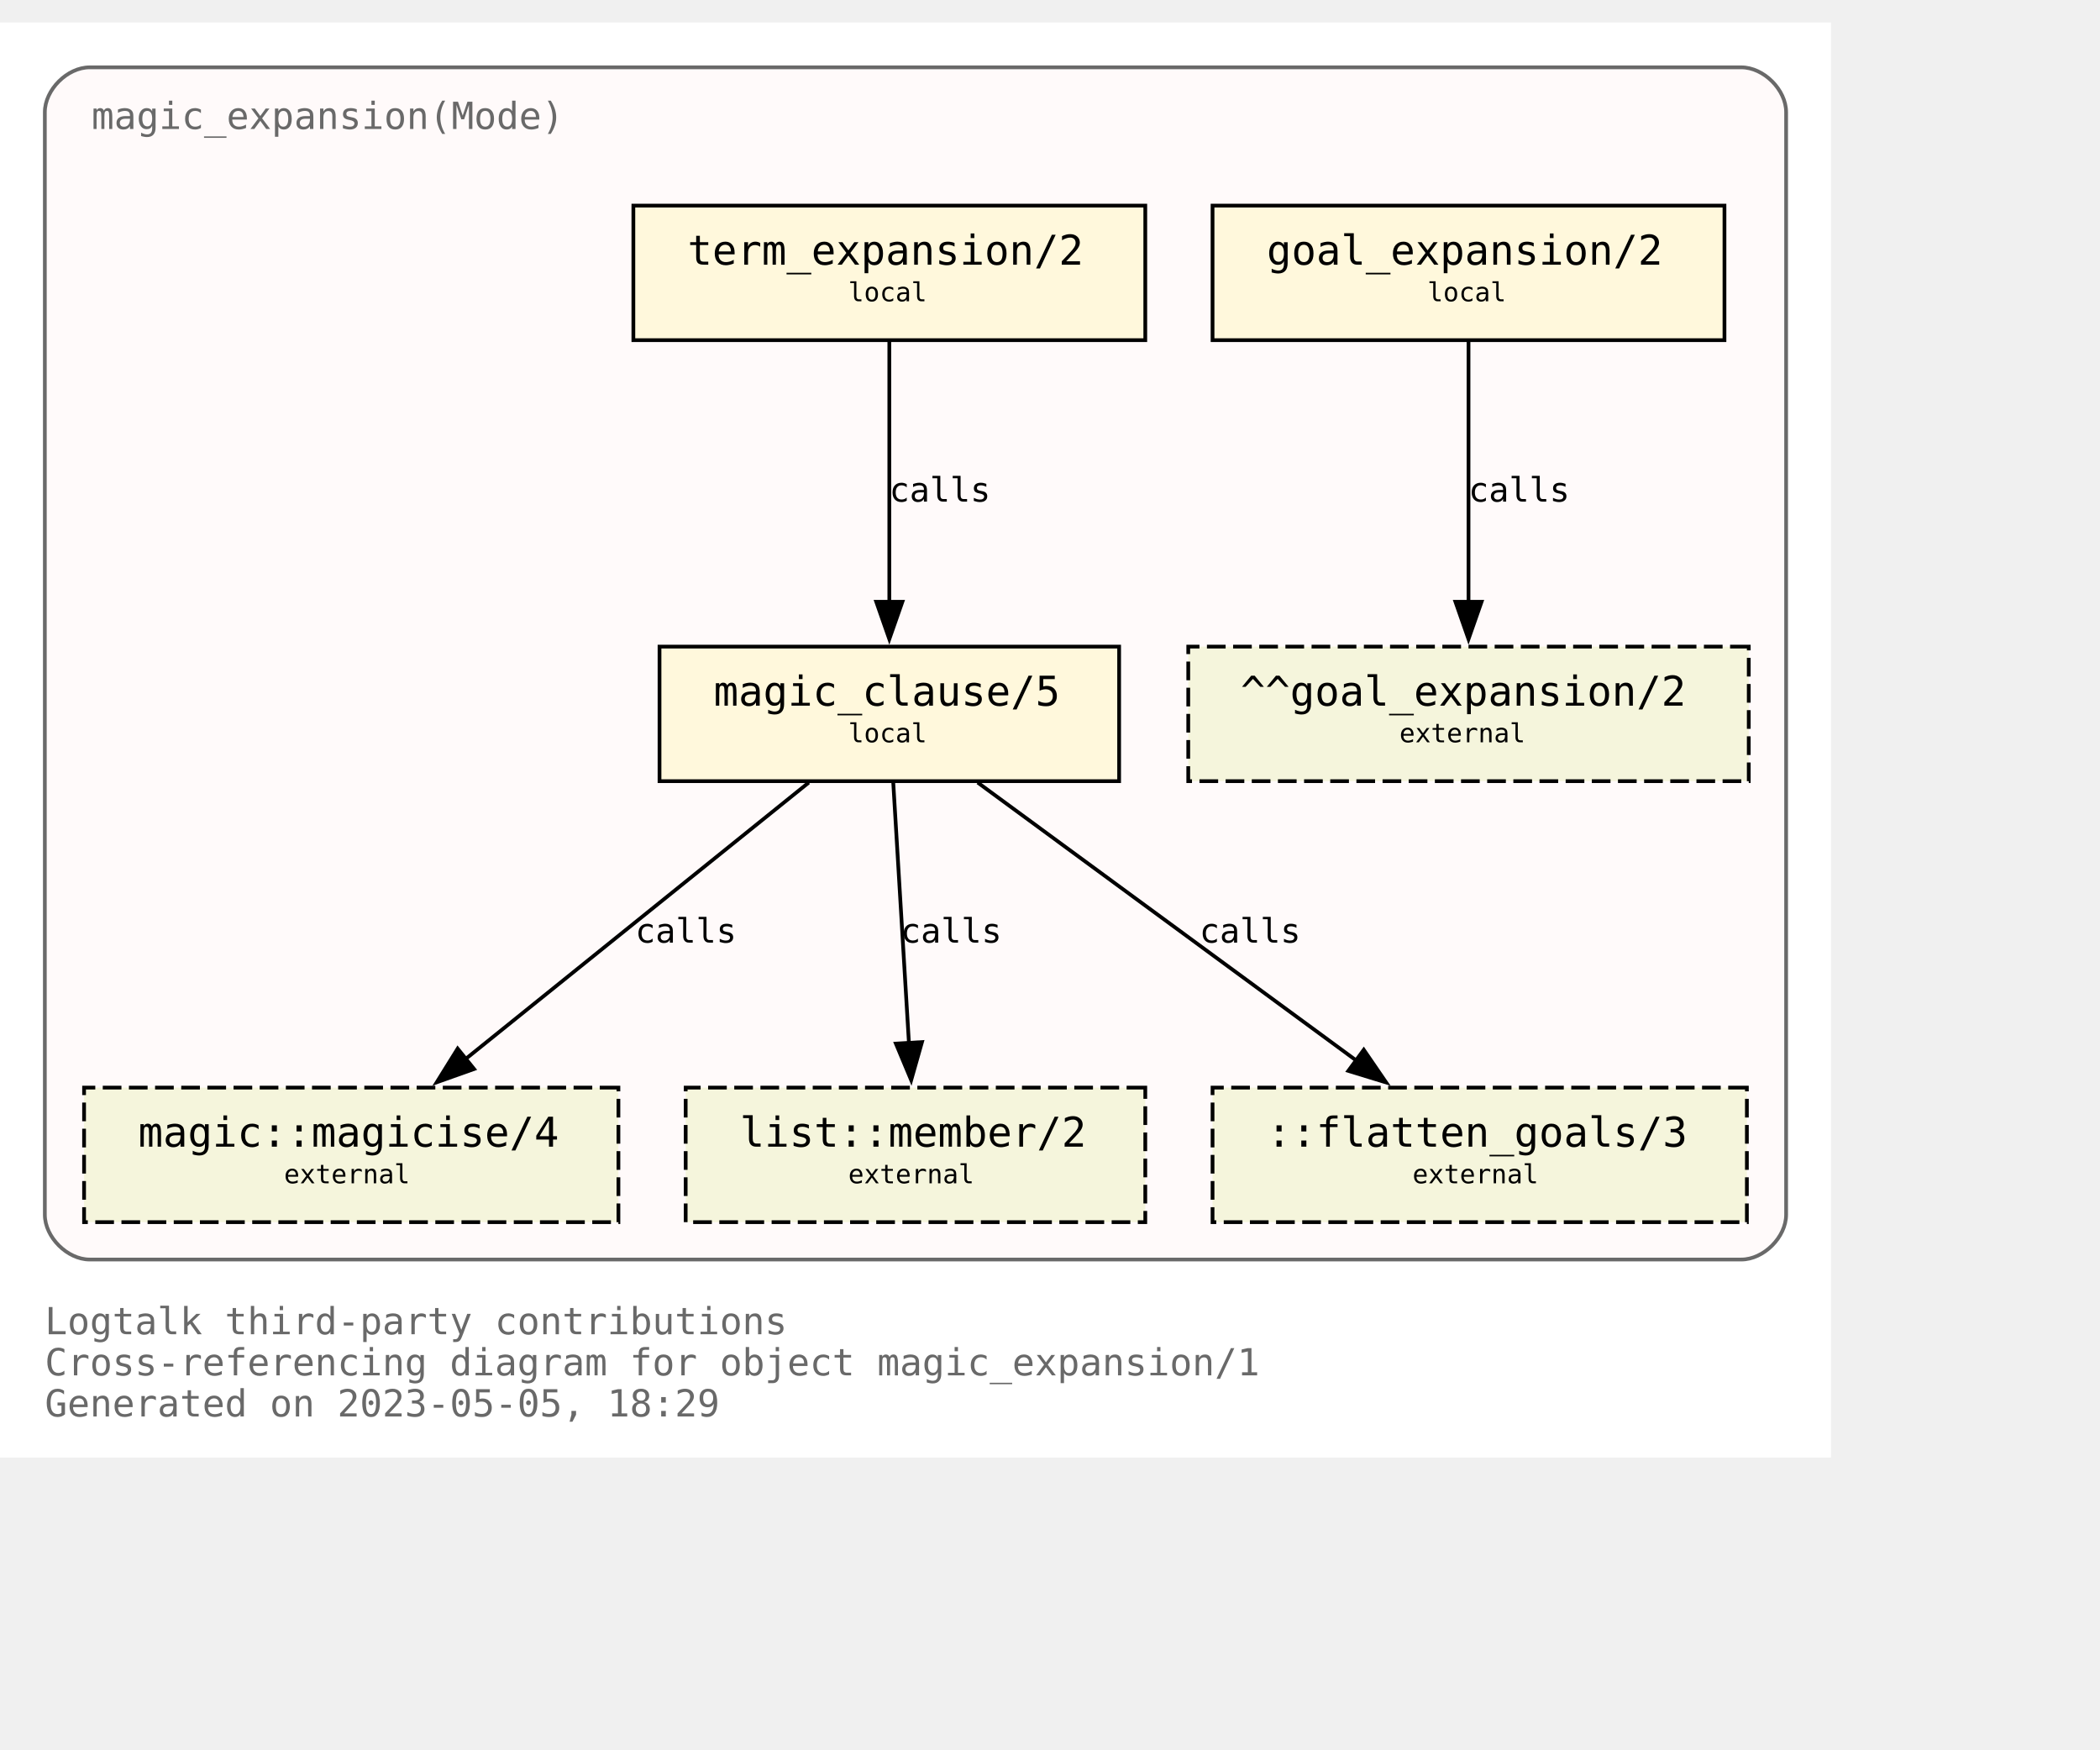
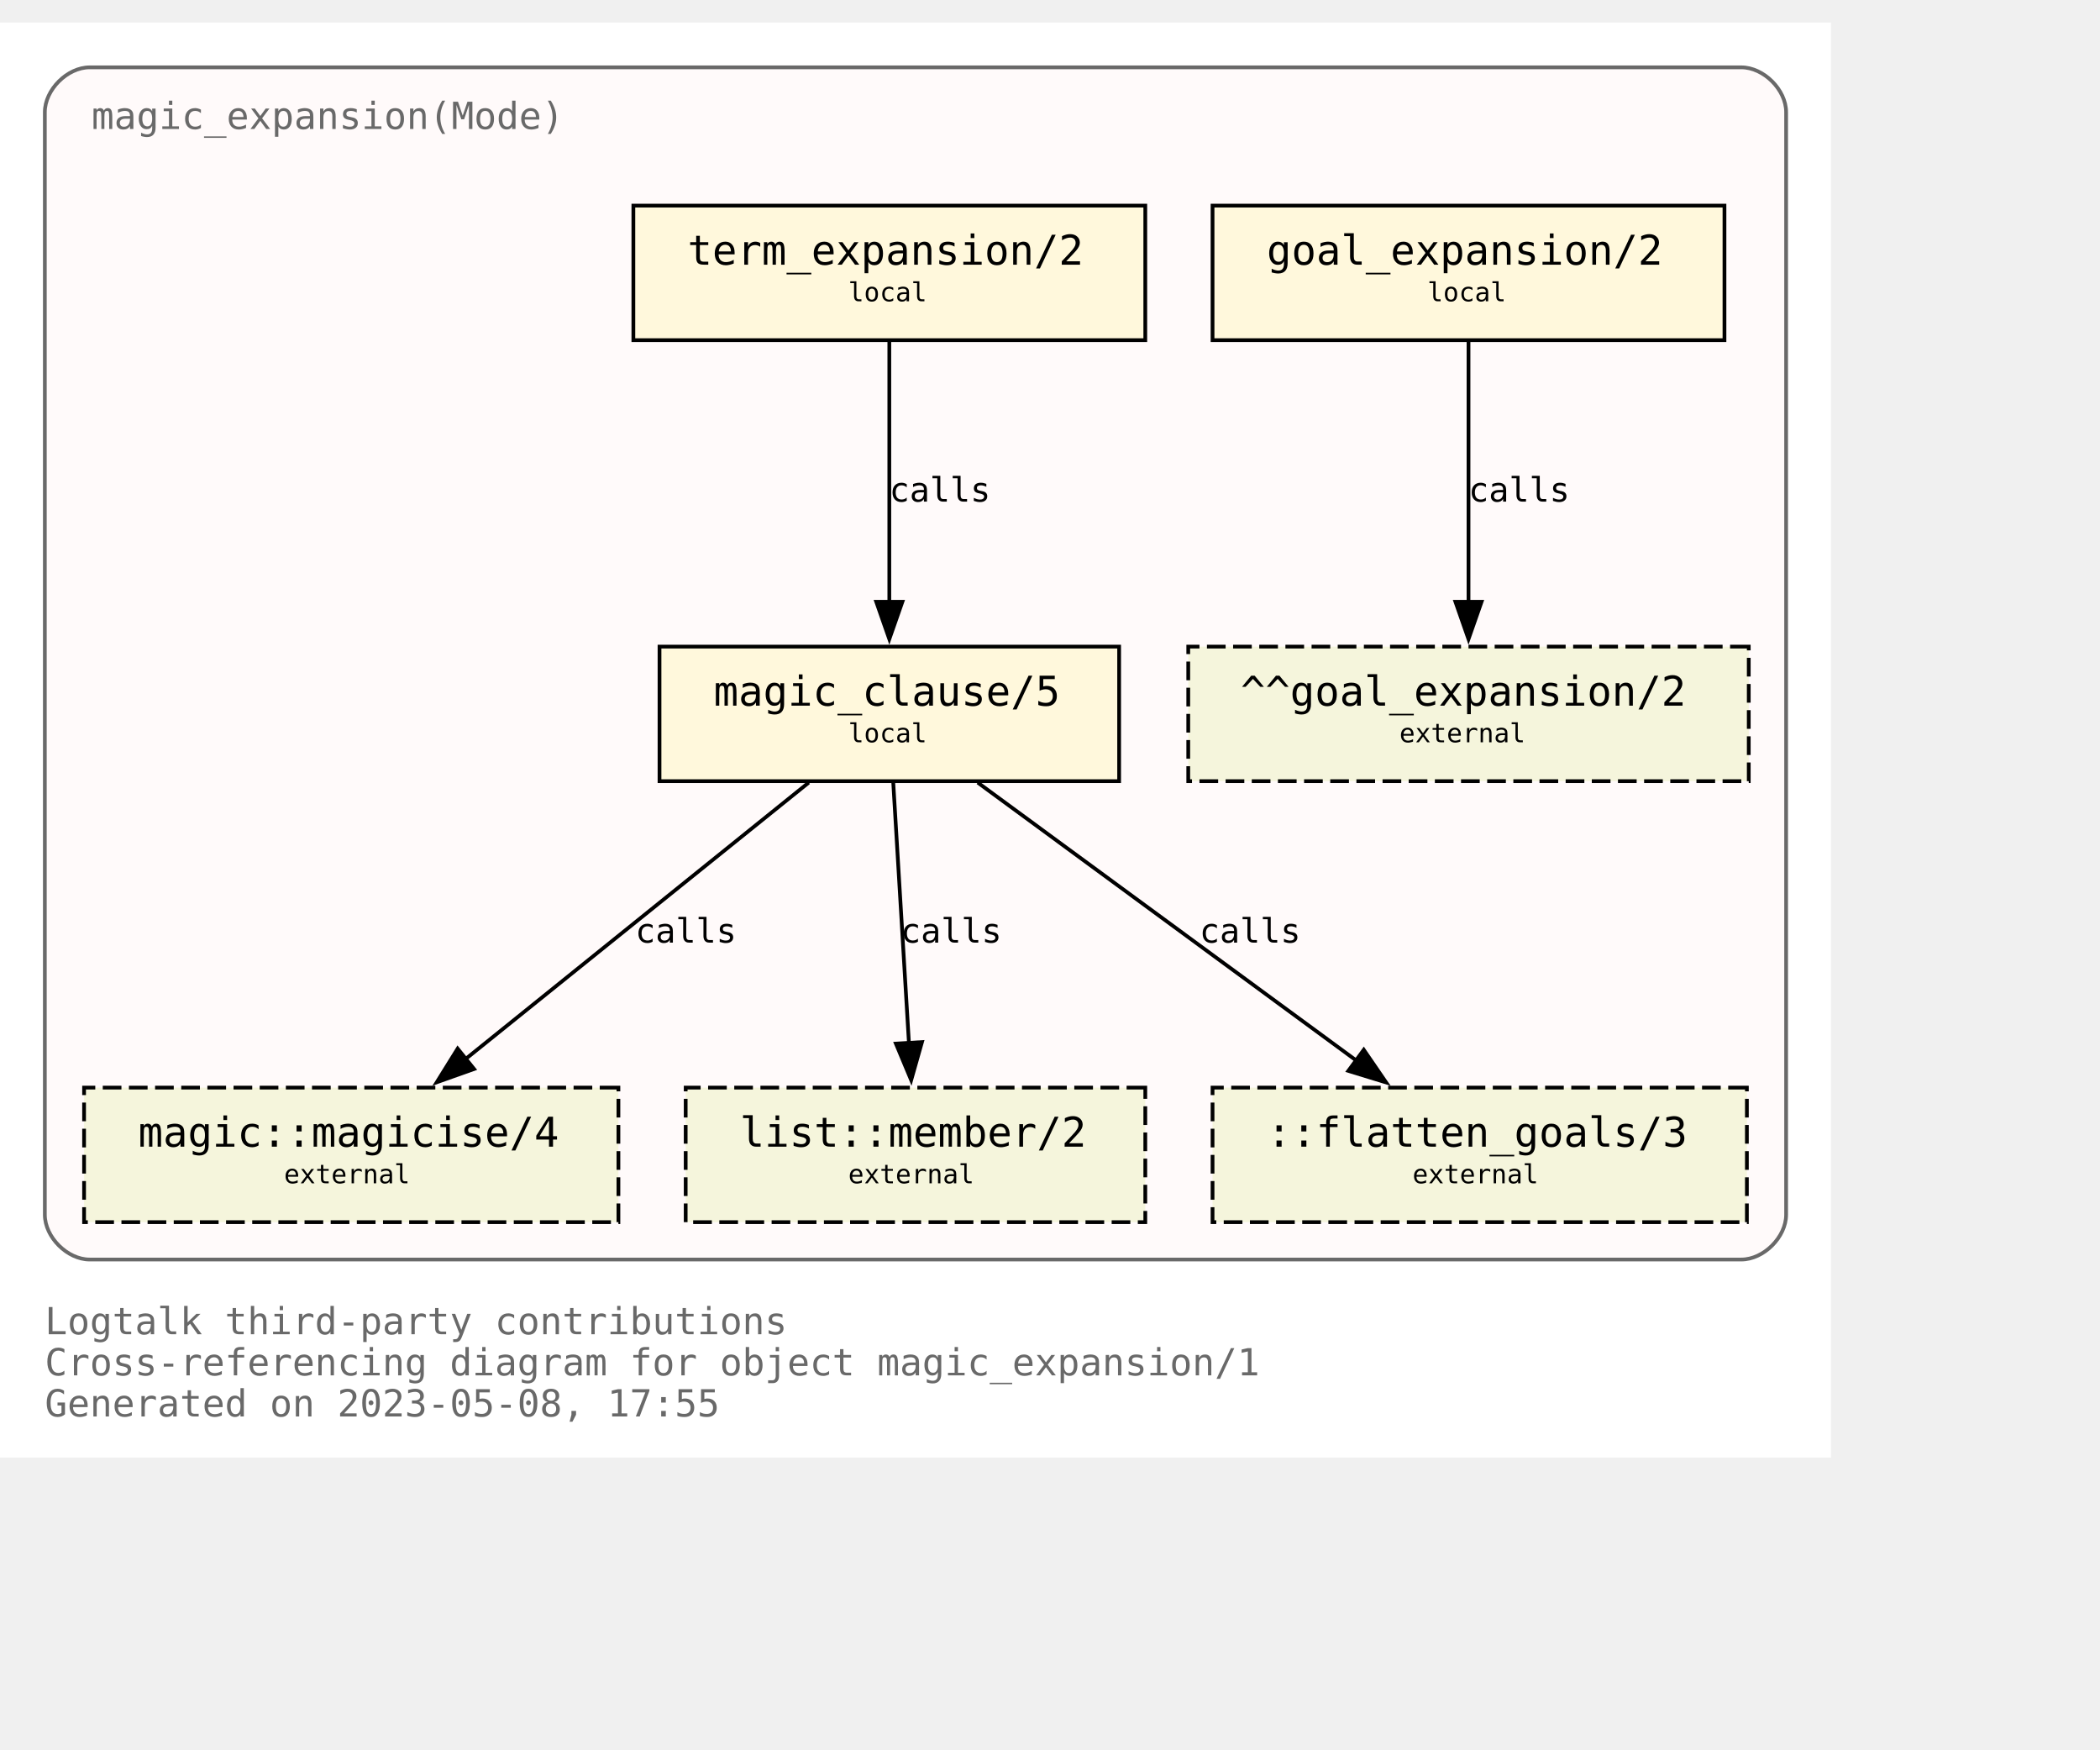
<svg xmlns="http://www.w3.org/2000/svg" xmlns:xlink="http://www.w3.org/1999/xlink" width="634pt" height="528pt" viewBox="72.00 72.00 562.00 456.00">
  <g id="graph0" class="graph" transform="scale(1 1) rotate(0) translate(76 452)">
    <polygon fill="white" stroke="none" points="-4,4 -4,-380 486,-380 486,4 -4,4" />
    <text text-anchor="start" x="8" y="-29" font-family="Monospace" font-size="10.00" fill="dimgray">Logtalk third-party contributions</text>
    <text text-anchor="start" x="8" y="-18" font-family="Monospace" font-size="10.00" fill="dimgray">Cross-referencing diagram for object magic_expansion/1</text>
-     <text text-anchor="start" x="8" y="-7" font-family="Monospace" font-size="10.00" fill="dimgray">Generated on 2023-05-05, 18:29</text>
+     <text text-anchor="start" x="8" y="-7" font-family="Monospace" font-size="10.00" fill="dimgray">Generated on 2023-05-08, 17:55</text>
    <g id="clust1" class="cluster">
      <g id="a_clust1">
        <a xlink:title="magic_expansion(Mode)">
          <path fill="snow" stroke="dimgray" d="M20,-49C20,-49 462,-49 462,-49 468,-49 474,-55 474,-61 474,-61 474,-356 474,-356 474,-362 468,-368 462,-368 462,-368 20,-368 20,-368 14,-368 8,-362 8,-356 8,-356 8,-61 8,-61 8,-55 14,-49 20,-49" />
          <g id="a_clust1_0">
-             <a xlink:href="https://github.com/LogtalkDotOrg/logtalk3/tree/5a12f6aa5bf8b180d73adbb4cc9fbd07e6778be2/contributions/verdi_neruda/magic_expansion.lgt" xlink:title="https://github.com/LogtalkDotOrg/logtalk3/tree/5a12f6aa5bf8b180d73adbb4cc9fbd07e6778be2/contributions/verdi_neruda/magic_expansion.lgt">
+             <a xlink:href="https://github.com/LogtalkDotOrg/logtalk3/tree/56527b310031b42504926addef62dacef3f1dd4a/contributions/verdi_neruda/magic_expansion.lgt" xlink:title="https://github.com/LogtalkDotOrg/logtalk3/tree/56527b310031b42504926addef62dacef3f1dd4a/contributions/verdi_neruda/magic_expansion.lgt">
              <text text-anchor="start" x="20.5" y="-351.5" font-family="Monospace" font-size="10.00" fill="dimgray">magic_expansion(Mode)</text>
            </a>
          </g>
        </a>
      </g>
    </g>
    <g id="node1" class="node">
      <g id="a_node1">
-         <a xlink:href="https://github.com/LogtalkDotOrg/logtalk3/tree/5a12f6aa5bf8b180d73adbb4cc9fbd07e6778be2/contributions/verdi_neruda/magic_expansion.lgt#L52" xlink:title="https://github.com/LogtalkDotOrg/logtalk3/tree/5a12f6aa5bf8b180d73adbb4cc9fbd07e6778be2/contributions/verdi_neruda/magic_expansion.lgt#L52">
+         <a xlink:href="https://github.com/LogtalkDotOrg/logtalk3/tree/56527b310031b42504926addef62dacef3f1dd4a/contributions/verdi_neruda/magic_expansion.lgt#L52" xlink:title="https://github.com/LogtalkDotOrg/logtalk3/tree/56527b310031b42504926addef62dacef3f1dd4a/contributions/verdi_neruda/magic_expansion.lgt#L52">
          <polygon fill="cornsilk" stroke="black" points="457.5,-331 320.5,-331 320.5,-295 457.5,-295 457.5,-331" />
          <text text-anchor="start" x="329" y="-315.8" font-family="Monospace" font-size="9.00"> </text>
          <text text-anchor="start" x="335" y="-315.2" font-family="Monospace" font-size="11.00">goal_expansion/2</text>
          <text text-anchor="start" x="444" y="-315.8" font-family="Monospace" font-size="9.00"> </text>
          <text text-anchor="start" x="329" y="-304.8" font-family="Monospace" font-size="9.00"> </text>
          <text text-anchor="start" x="378" y="-305.4" font-family="Monospace" font-size="7.00">local</text>
          <text text-anchor="start" x="444" y="-304.8" font-family="Monospace" font-size="9.00"> </text>
        </a>
      </g>
    </g>
    <g id="node7" class="node">
      <polygon fill="beige" stroke="black" stroke-dasharray="5,2" points="464,-213 314,-213 314,-177 464,-177 464,-213" />
      <text text-anchor="start" x="322" y="-197.8" font-family="Monospace" font-size="9.00"> </text>
      <text text-anchor="start" x="328" y="-197.2" font-family="Monospace" font-size="11.00">^^goal_expansion/2</text>
      <text text-anchor="start" x="450" y="-197.8" font-family="Monospace" font-size="9.00"> </text>
      <text text-anchor="start" x="322" y="-186.8" font-family="Monospace" font-size="9.00"> </text>
      <text text-anchor="start" x="370.5" y="-187.4" font-family="Monospace" font-size="7.00">external</text>
      <text text-anchor="start" x="450" y="-186.8" font-family="Monospace" font-size="9.00"> </text>
    </g>
    <g id="edge3" class="edge">
      <g id="a_edge3">
-         <a xlink:href="https://github.com/LogtalkDotOrg/logtalk3/tree/5a12f6aa5bf8b180d73adbb4cc9fbd07e6778be2/contributions/verdi_neruda/magic_expansion.lgt#L52" xlink:title="calls">
+         <a xlink:href="https://github.com/LogtalkDotOrg/logtalk3/tree/56527b310031b42504926addef62dacef3f1dd4a/contributions/verdi_neruda/magic_expansion.lgt#L52" xlink:title="calls">
          <path fill="none" stroke="black" d="M389,-294.63C389,-276.18 389,-246.7 389,-224.77" />
          <polygon fill="black" stroke="black" points="392.5,-225 389,-215 385.5,-225 392.5,-225" />
        </a>
      </g>
      <g id="a_edge3-label">
-         <a xlink:href="https://github.com/LogtalkDotOrg/logtalk3/tree/5a12f6aa5bf8b180d73adbb4cc9fbd07e6778be2/contributions/verdi_neruda/magic_expansion.lgt#L52" xlink:title="https://github.com/LogtalkDotOrg/logtalk3/tree/5a12f6aa5bf8b180d73adbb4cc9fbd07e6778be2/contributions/verdi_neruda/magic_expansion.lgt#L52">
+         <a xlink:href="https://github.com/LogtalkDotOrg/logtalk3/tree/56527b310031b42504926addef62dacef3f1dd4a/contributions/verdi_neruda/magic_expansion.lgt#L52" xlink:title="https://github.com/LogtalkDotOrg/logtalk3/tree/56527b310031b42504926addef62dacef3f1dd4a/contributions/verdi_neruda/magic_expansion.lgt#L52">
          <text text-anchor="start" x="389" y="-251.8" font-family="Monospace" font-size="9.00">calls</text>
        </a>
      </g>
    </g>
    <g id="node2" class="node">
      <g id="a_node2">
-         <a xlink:href="https://github.com/LogtalkDotOrg/logtalk3/tree/5a12f6aa5bf8b180d73adbb4cc9fbd07e6778be2/contributions/verdi_neruda/magic_expansion.lgt#L55" xlink:title="https://github.com/LogtalkDotOrg/logtalk3/tree/5a12f6aa5bf8b180d73adbb4cc9fbd07e6778be2/contributions/verdi_neruda/magic_expansion.lgt#L55">
+         <a xlink:href="https://github.com/LogtalkDotOrg/logtalk3/tree/56527b310031b42504926addef62dacef3f1dd4a/contributions/verdi_neruda/magic_expansion.lgt#L55" xlink:title="https://github.com/LogtalkDotOrg/logtalk3/tree/56527b310031b42504926addef62dacef3f1dd4a/contributions/verdi_neruda/magic_expansion.lgt#L55">
          <polygon fill="cornsilk" stroke="black" points="302.5,-331 165.5,-331 165.5,-295 302.5,-295 302.5,-331" />
          <text text-anchor="start" x="174" y="-315.8" font-family="Monospace" font-size="9.00"> </text>
          <text text-anchor="start" x="180" y="-315.2" font-family="Monospace" font-size="11.00">term_expansion/2</text>
          <text text-anchor="start" x="289" y="-315.8" font-family="Monospace" font-size="9.00"> </text>
          <text text-anchor="start" x="174" y="-304.8" font-family="Monospace" font-size="9.00"> </text>
          <text text-anchor="start" x="223" y="-305.4" font-family="Monospace" font-size="7.00">local</text>
          <text text-anchor="start" x="289" y="-304.8" font-family="Monospace" font-size="9.00"> </text>
        </a>
      </g>
    </g>
    <g id="node3" class="node">
      <g id="a_node3">
-         <a xlink:href="https://github.com/LogtalkDotOrg/logtalk3/tree/5a12f6aa5bf8b180d73adbb4cc9fbd07e6778be2/contributions/verdi_neruda/magic_expansion.lgt#L62" xlink:title="https://github.com/LogtalkDotOrg/logtalk3/tree/5a12f6aa5bf8b180d73adbb4cc9fbd07e6778be2/contributions/verdi_neruda/magic_expansion.lgt#L62">
+         <a xlink:href="https://github.com/LogtalkDotOrg/logtalk3/tree/56527b310031b42504926addef62dacef3f1dd4a/contributions/verdi_neruda/magic_expansion.lgt#L62" xlink:title="https://github.com/LogtalkDotOrg/logtalk3/tree/56527b310031b42504926addef62dacef3f1dd4a/contributions/verdi_neruda/magic_expansion.lgt#L62">
          <polygon fill="cornsilk" stroke="black" points="295.5,-213 172.5,-213 172.5,-177 295.5,-177 295.5,-213" />
          <text text-anchor="start" x="181" y="-197.8" font-family="Monospace" font-size="9.00"> </text>
          <text text-anchor="start" x="187" y="-197.2" font-family="Monospace" font-size="11.00">magic_clause/5</text>
          <text text-anchor="start" x="282" y="-197.8" font-family="Monospace" font-size="9.00"> </text>
          <text text-anchor="start" x="181" y="-186.8" font-family="Monospace" font-size="9.00"> </text>
          <text text-anchor="start" x="223" y="-187.4" font-family="Monospace" font-size="7.00">local</text>
          <text text-anchor="start" x="282" y="-186.8" font-family="Monospace" font-size="9.00"> </text>
        </a>
      </g>
    </g>
    <g id="edge1" class="edge">
      <g id="a_edge1">
-         <a xlink:href="https://github.com/LogtalkDotOrg/logtalk3/tree/5a12f6aa5bf8b180d73adbb4cc9fbd07e6778be2/contributions/verdi_neruda/magic_expansion.lgt#L55" xlink:title="calls">
+         <a xlink:href="https://github.com/LogtalkDotOrg/logtalk3/tree/56527b310031b42504926addef62dacef3f1dd4a/contributions/verdi_neruda/magic_expansion.lgt#L55" xlink:title="calls">
          <path fill="none" stroke="black" d="M234,-294.63C234,-276.18 234,-246.7 234,-224.77" />
          <polygon fill="black" stroke="black" points="237.5,-225 234,-215 230.5,-225 237.5,-225" />
        </a>
      </g>
      <g id="a_edge1-label">
-         <a xlink:href="https://github.com/LogtalkDotOrg/logtalk3/tree/5a12f6aa5bf8b180d73adbb4cc9fbd07e6778be2/contributions/verdi_neruda/magic_expansion.lgt#L55" xlink:title="https://github.com/LogtalkDotOrg/logtalk3/tree/5a12f6aa5bf8b180d73adbb4cc9fbd07e6778be2/contributions/verdi_neruda/magic_expansion.lgt#L55">
+         <a xlink:href="https://github.com/LogtalkDotOrg/logtalk3/tree/56527b310031b42504926addef62dacef3f1dd4a/contributions/verdi_neruda/magic_expansion.lgt#L55" xlink:title="https://github.com/LogtalkDotOrg/logtalk3/tree/56527b310031b42504926addef62dacef3f1dd4a/contributions/verdi_neruda/magic_expansion.lgt#L55">
          <text text-anchor="start" x="234" y="-251.8" font-family="Monospace" font-size="9.00">calls</text>
        </a>
      </g>
    </g>
    <g id="node4" class="node">
      <g id="a_node4">
        <a xlink:href="https://logtalk.org/library/magic_0.html#magicise/4" xlink:title="https://logtalk.org/library/magic_0.html#magicise/4">
          <polygon fill="beige" stroke="black" stroke-dasharray="5,2" points="161.5,-95 18.5,-95 18.5,-59 161.5,-59 161.5,-95" />
          <text text-anchor="start" x="27" y="-79.8" font-family="Monospace" font-size="9.00"> </text>
          <text text-anchor="start" x="33" y="-79.2" font-family="Monospace" font-size="11.00">magic::magicise/4</text>
          <text text-anchor="start" x="148" y="-79.8" font-family="Monospace" font-size="9.00"> </text>
          <text text-anchor="start" x="27" y="-68.8" font-family="Monospace" font-size="9.00"> </text>
          <text text-anchor="start" x="72" y="-69.4" font-family="Monospace" font-size="7.00">external</text>
          <text text-anchor="start" x="148" y="-68.8" font-family="Monospace" font-size="9.00"> </text>
        </a>
      </g>
    </g>
    <g id="edge4" class="edge">
      <g id="a_edge4">
-         <a xlink:href="https://github.com/LogtalkDotOrg/logtalk3/tree/5a12f6aa5bf8b180d73adbb4cc9fbd07e6778be2/contributions/verdi_neruda/magic_expansion.lgt#L62" xlink:title="calls">
+         <a xlink:href="https://github.com/LogtalkDotOrg/logtalk3/tree/56527b310031b42504926addef62dacef3f1dd4a/contributions/verdi_neruda/magic_expansion.lgt#L62" xlink:title="calls">
          <path fill="none" stroke="black" d="M212.44,-176.63C188.05,-156.99 148.14,-124.84 120.55,-102.61" />
          <polygon fill="black" stroke="black" points="122.87,-99.98 112.88,-96.43 118.48,-105.43 122.87,-99.98" />
        </a>
      </g>
      <g id="a_edge4-label">
-         <a xlink:href="https://github.com/LogtalkDotOrg/logtalk3/tree/5a12f6aa5bf8b180d73adbb4cc9fbd07e6778be2/contributions/verdi_neruda/magic_expansion.lgt#L62" xlink:title="https://github.com/LogtalkDotOrg/logtalk3/tree/5a12f6aa5bf8b180d73adbb4cc9fbd07e6778be2/contributions/verdi_neruda/magic_expansion.lgt#L62">
+         <a xlink:href="https://github.com/LogtalkDotOrg/logtalk3/tree/56527b310031b42504926addef62dacef3f1dd4a/contributions/verdi_neruda/magic_expansion.lgt#L62" xlink:title="https://github.com/LogtalkDotOrg/logtalk3/tree/56527b310031b42504926addef62dacef3f1dd4a/contributions/verdi_neruda/magic_expansion.lgt#L62">
          <text text-anchor="start" x="166" y="-133.8" font-family="Monospace" font-size="9.00">calls</text>
        </a>
      </g>
    </g>
    <g id="node5" class="node">
      <g id="a_node5">
        <a xlink:href="https://logtalk.org/library/listp_0.html#member/2" xlink:title="https://logtalk.org/library/listp_0.html#member/2">
          <polygon fill="beige" stroke="black" stroke-dasharray="5,2" points="302.5,-95 179.5,-95 179.5,-59 302.5,-59 302.5,-95" />
          <text text-anchor="start" x="188" y="-79.8" font-family="Monospace" font-size="9.00"> </text>
          <text text-anchor="start" x="194" y="-79.2" font-family="Monospace" font-size="11.00">list::member/2</text>
          <text text-anchor="start" x="289" y="-79.8" font-family="Monospace" font-size="9.00"> </text>
          <text text-anchor="start" x="188" y="-68.8" font-family="Monospace" font-size="9.00"> </text>
          <text text-anchor="start" x="223" y="-69.4" font-family="Monospace" font-size="7.00">external</text>
          <text text-anchor="start" x="289" y="-68.8" font-family="Monospace" font-size="9.00"> </text>
        </a>
      </g>
    </g>
    <g id="edge5" class="edge">
      <g id="a_edge5">
-         <a xlink:href="https://github.com/LogtalkDotOrg/logtalk3/tree/5a12f6aa5bf8b180d73adbb4cc9fbd07e6778be2/contributions/verdi_neruda/magic_expansion.lgt#L62" xlink:title="calls">
+         <a xlink:href="https://github.com/LogtalkDotOrg/logtalk3/tree/56527b310031b42504926addef62dacef3f1dd4a/contributions/verdi_neruda/magic_expansion.lgt#L62" xlink:title="calls">
          <path fill="none" stroke="black" d="M235.05,-176.63C236.16,-158.18 237.94,-128.7 239.26,-106.77" />
          <polygon fill="black" stroke="black" points="242.74,-107.19 239.85,-97 235.76,-106.77 242.74,-107.19" />
        </a>
      </g>
      <g id="a_edge5-label">
-         <a xlink:href="https://github.com/LogtalkDotOrg/logtalk3/tree/5a12f6aa5bf8b180d73adbb4cc9fbd07e6778be2/contributions/verdi_neruda/magic_expansion.lgt#L62" xlink:title="https://github.com/LogtalkDotOrg/logtalk3/tree/5a12f6aa5bf8b180d73adbb4cc9fbd07e6778be2/contributions/verdi_neruda/magic_expansion.lgt#L62">
+         <a xlink:href="https://github.com/LogtalkDotOrg/logtalk3/tree/56527b310031b42504926addef62dacef3f1dd4a/contributions/verdi_neruda/magic_expansion.lgt#L62" xlink:title="https://github.com/LogtalkDotOrg/logtalk3/tree/56527b310031b42504926addef62dacef3f1dd4a/contributions/verdi_neruda/magic_expansion.lgt#L62">
          <text text-anchor="start" x="237" y="-133.8" font-family="Monospace" font-size="9.00">calls</text>
        </a>
      </g>
    </g>
    <g id="node6" class="node">
      <polygon fill="beige" stroke="black" stroke-dasharray="5,2" points="463.5,-95 320.5,-95 320.5,-59 463.5,-59 463.5,-95" />
      <text text-anchor="start" x="329" y="-79.8" font-family="Monospace" font-size="9.00"> </text>
      <text text-anchor="start" x="335" y="-79.2" font-family="Monospace" font-size="11.00">::flatten_goals/3</text>
      <text text-anchor="start" x="450" y="-79.8" font-family="Monospace" font-size="9.00"> </text>
      <text text-anchor="start" x="329" y="-68.8" font-family="Monospace" font-size="9.00"> </text>
      <text text-anchor="start" x="374" y="-69.4" font-family="Monospace" font-size="7.00">external</text>
      <text text-anchor="start" x="450" y="-68.8" font-family="Monospace" font-size="9.00"> </text>
    </g>
    <g id="edge2" class="edge">
      <g id="a_edge2">
-         <a xlink:href="https://github.com/LogtalkDotOrg/logtalk3/tree/5a12f6aa5bf8b180d73adbb4cc9fbd07e6778be2/contributions/verdi_neruda/magic_expansion.lgt#L62" xlink:title="calls">
+         <a xlink:href="https://github.com/LogtalkDotOrg/logtalk3/tree/56527b310031b42504926addef62dacef3f1dd4a/contributions/verdi_neruda/magic_expansion.lgt#L62" xlink:title="calls">
          <path fill="none" stroke="black" d="M257.65,-176.63C284.65,-156.82 328.97,-124.28 359.27,-102.03" />
          <polygon fill="black" stroke="black" points="360.97,-105.12 366.96,-96.38 356.83,-99.48 360.97,-105.12" />
        </a>
      </g>
      <g id="a_edge2-label">
-         <a xlink:href="https://github.com/LogtalkDotOrg/logtalk3/tree/5a12f6aa5bf8b180d73adbb4cc9fbd07e6778be2/contributions/verdi_neruda/magic_expansion.lgt#L62" xlink:title="https://github.com/LogtalkDotOrg/logtalk3/tree/5a12f6aa5bf8b180d73adbb4cc9fbd07e6778be2/contributions/verdi_neruda/magic_expansion.lgt#L62">
+         <a xlink:href="https://github.com/LogtalkDotOrg/logtalk3/tree/56527b310031b42504926addef62dacef3f1dd4a/contributions/verdi_neruda/magic_expansion.lgt#L62" xlink:title="https://github.com/LogtalkDotOrg/logtalk3/tree/56527b310031b42504926addef62dacef3f1dd4a/contributions/verdi_neruda/magic_expansion.lgt#L62">
          <text text-anchor="start" x="317" y="-133.8" font-family="Monospace" font-size="9.00">calls</text>
        </a>
      </g>
    </g>
  </g>
</svg>
